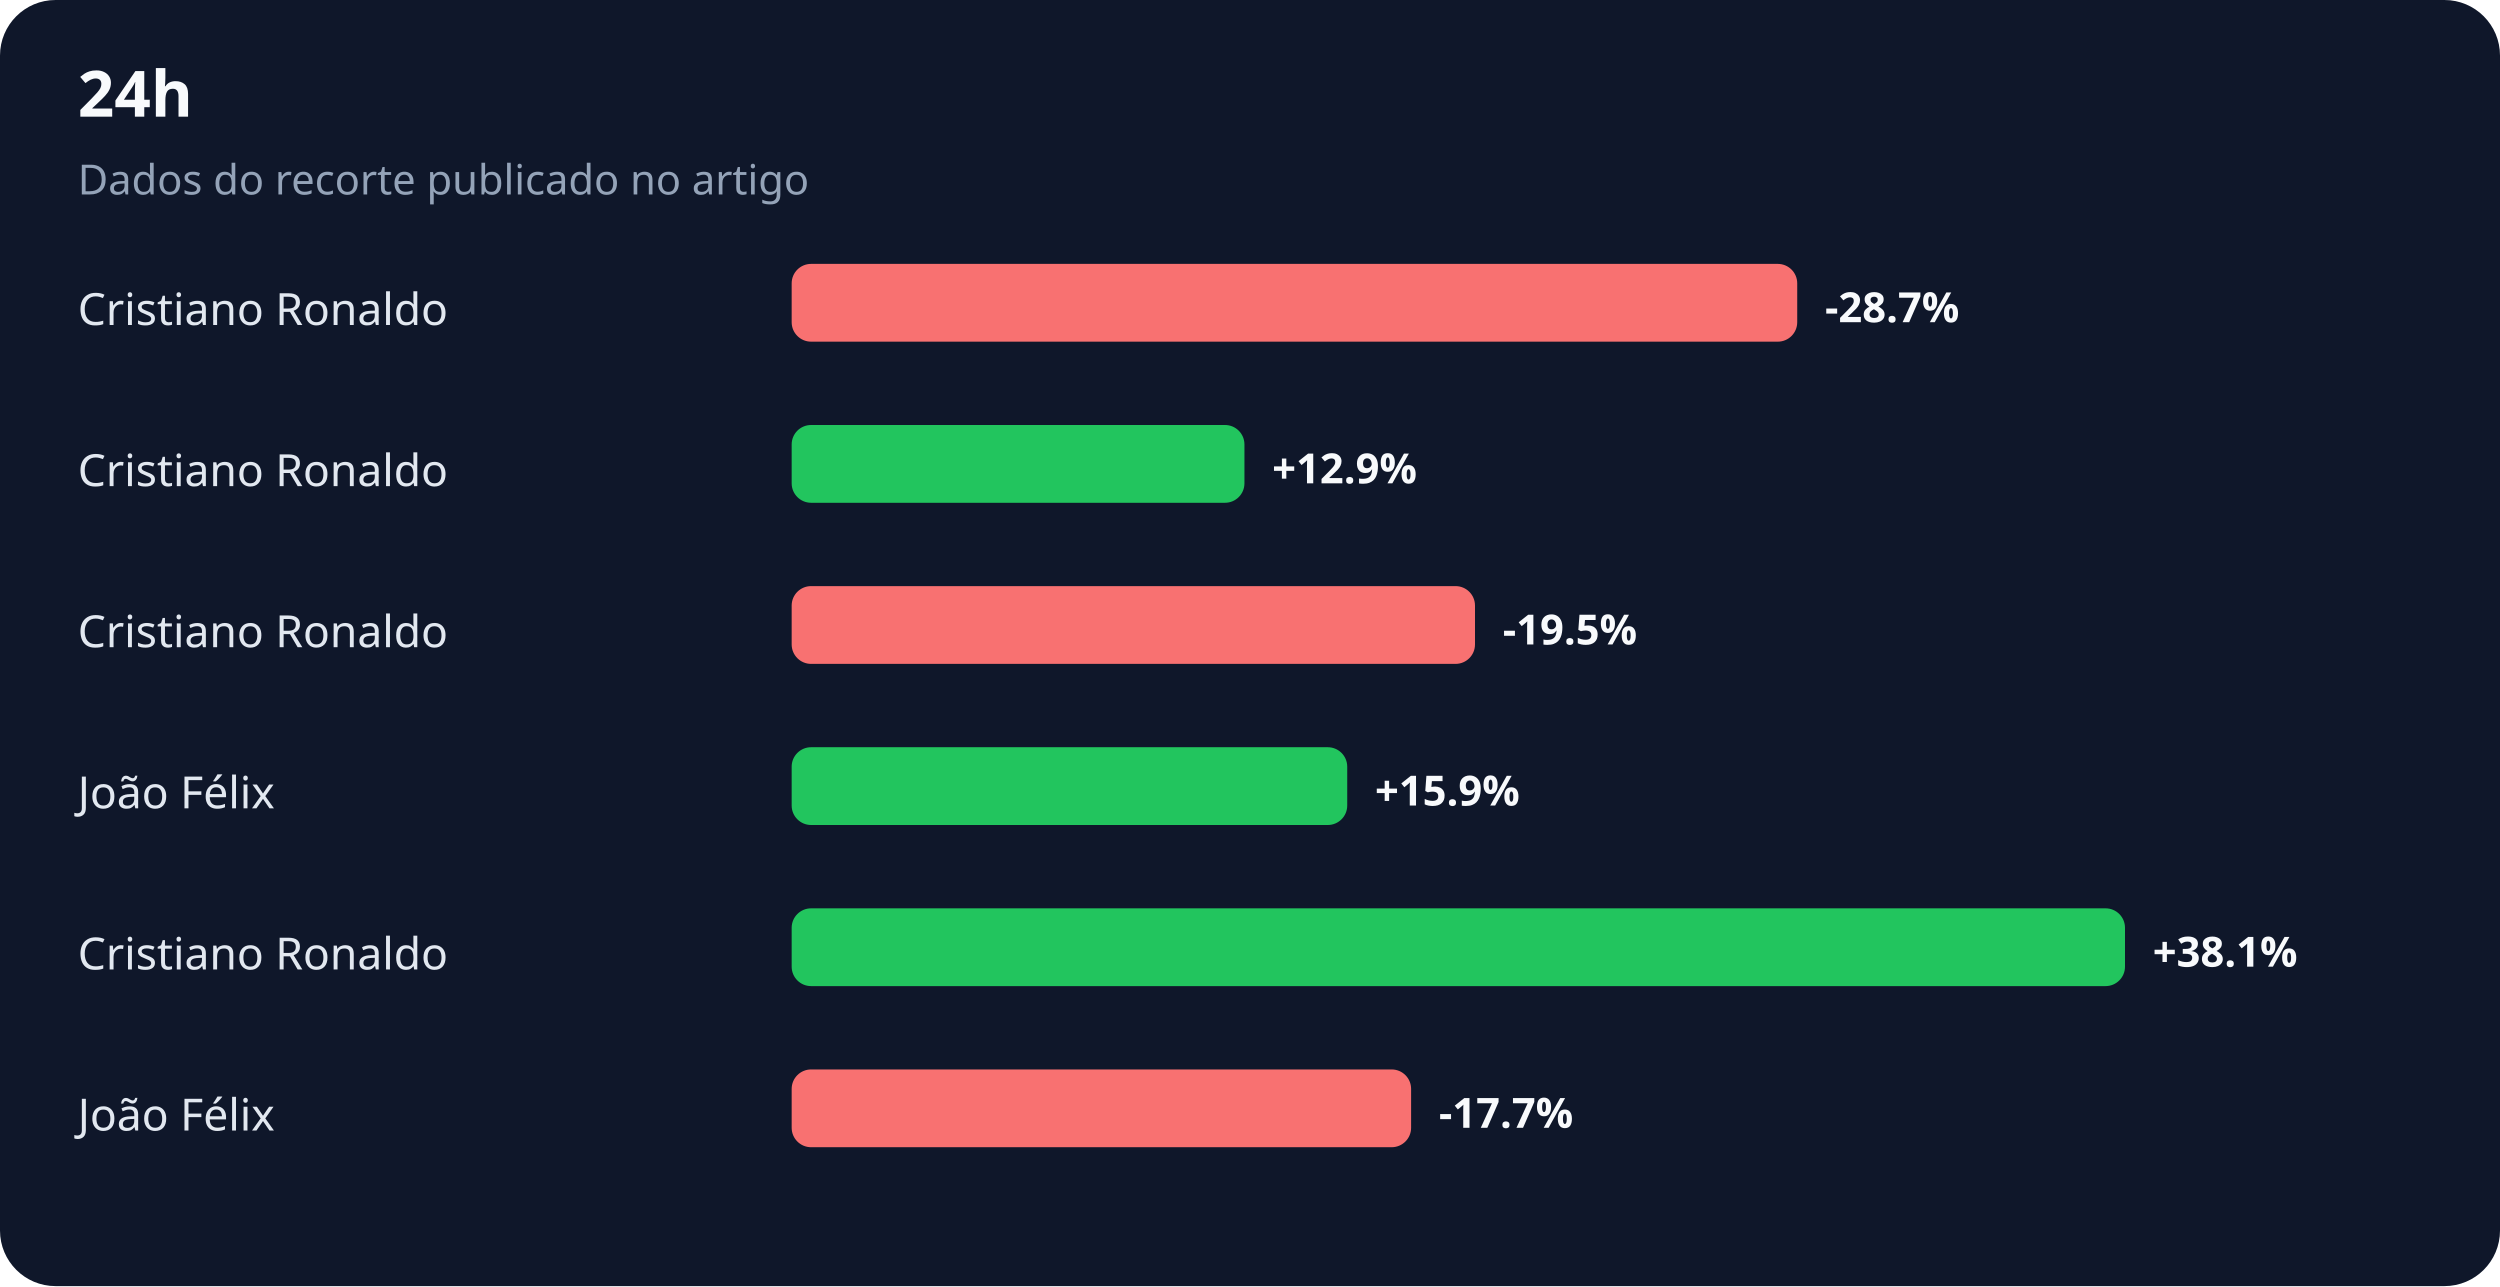
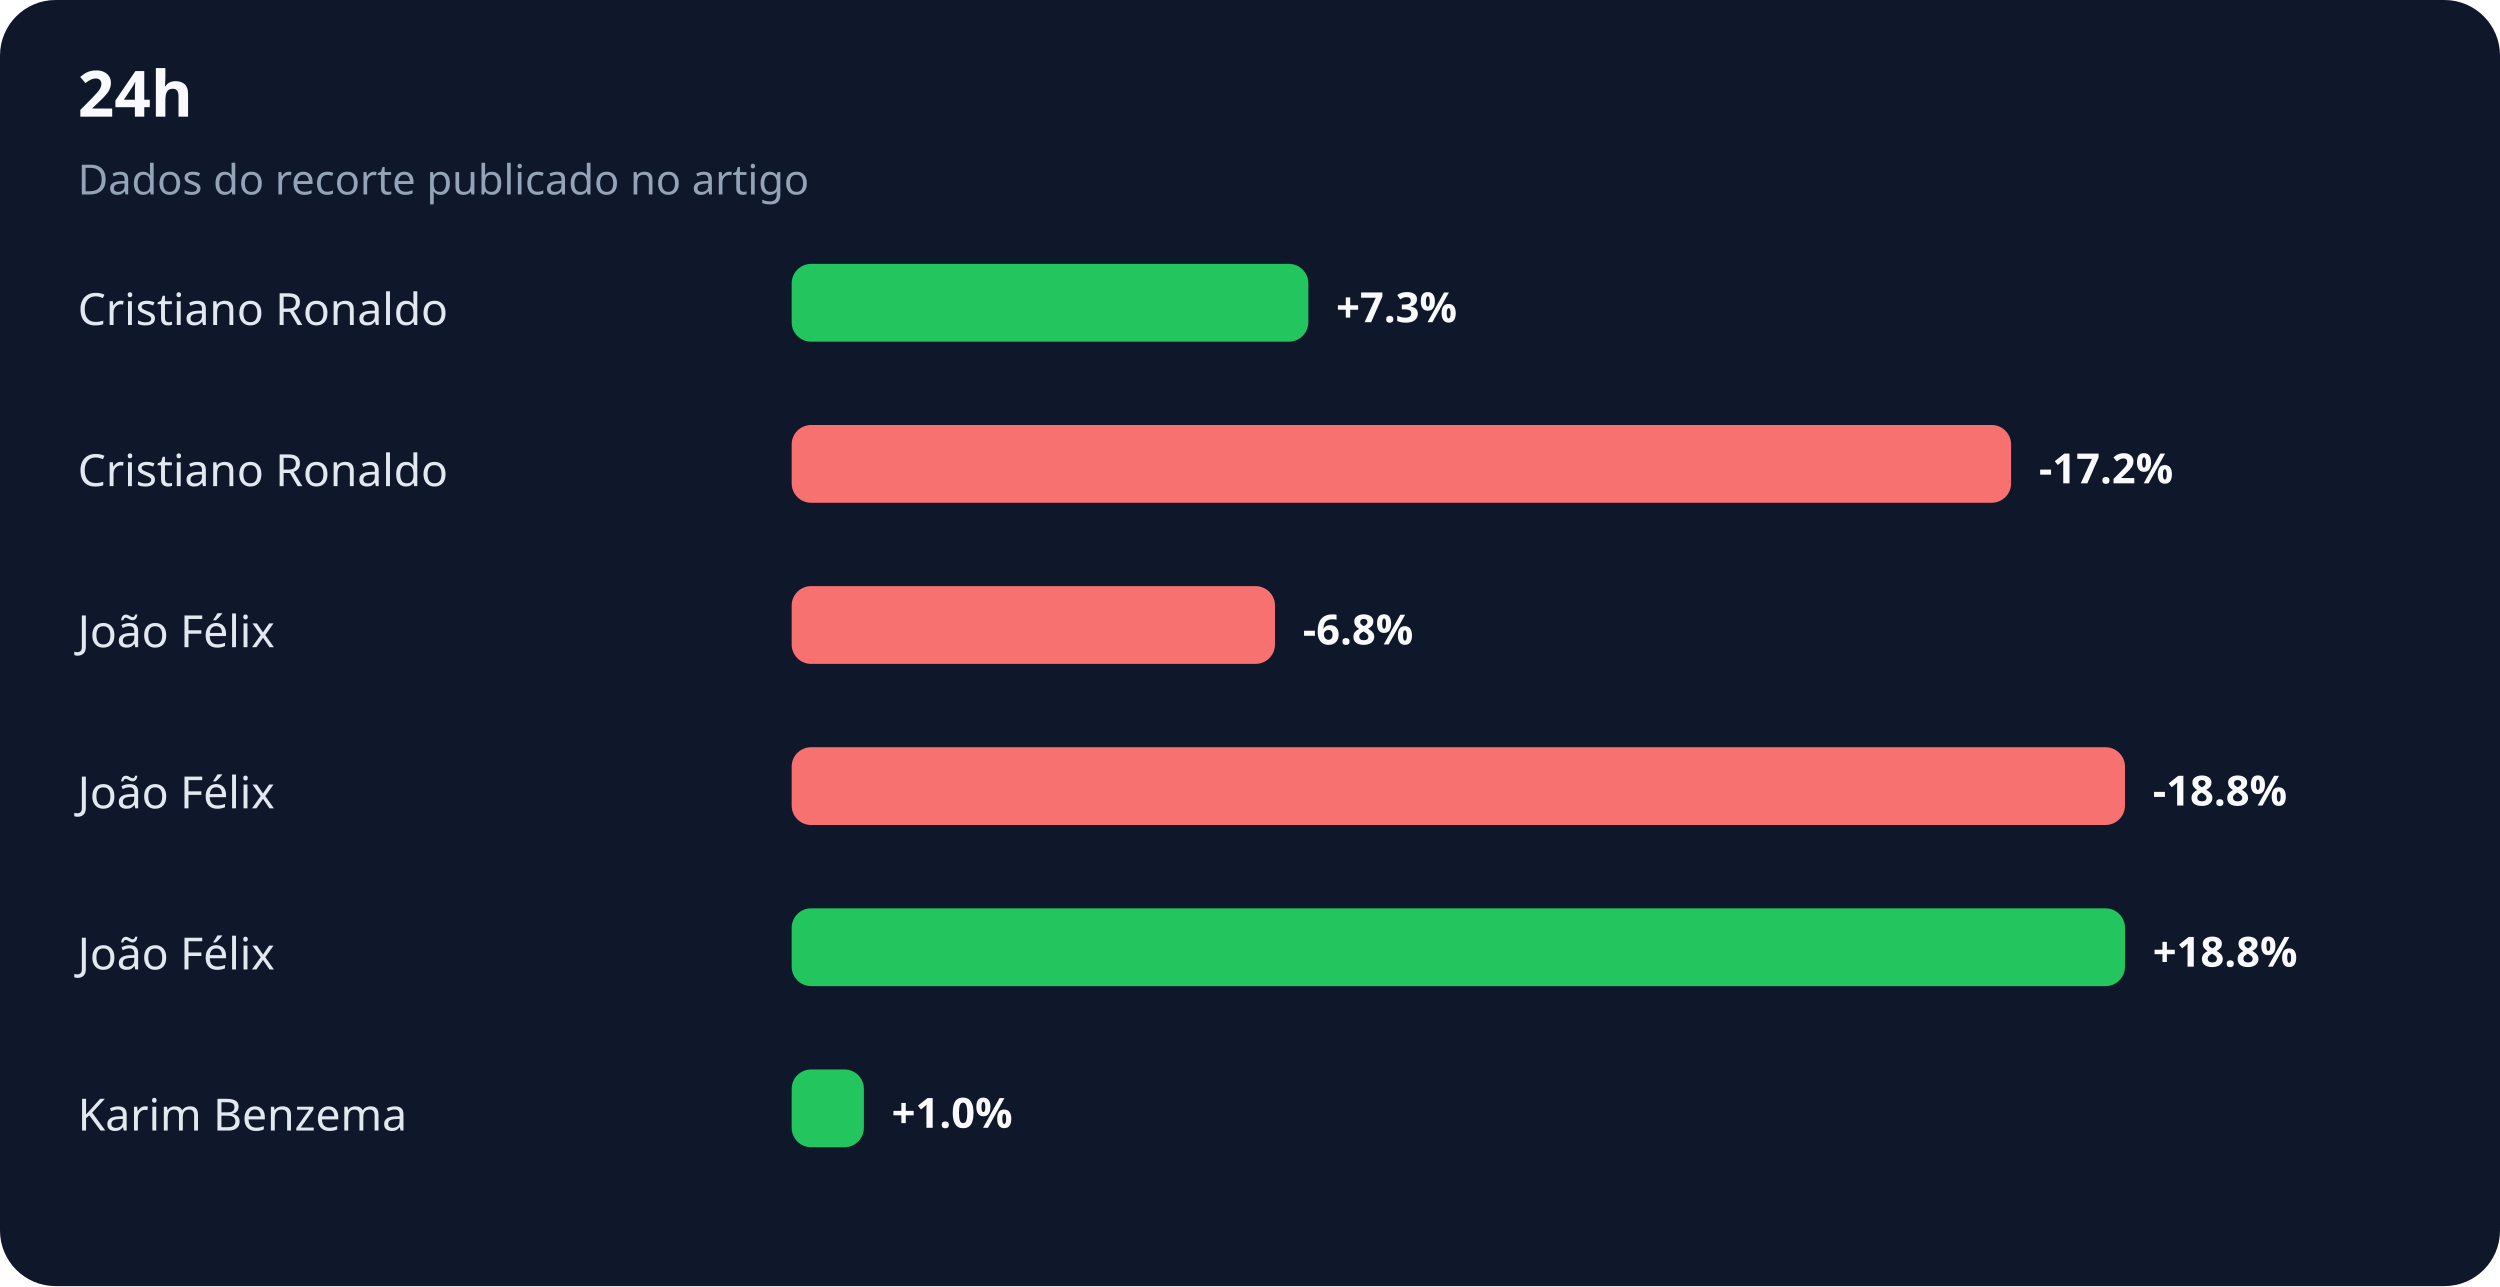
<svg xmlns="http://www.w3.org/2000/svg" width="900" height="463" viewBox="0 0 900 463" role="img" aria-labelledby="title desc">
  <rect width="100%" height="100%" rx="20" fill="#0f172a" />
  <text x="28" y="42" fill="#f8fafc" font-family="system-ui,sans-serif" font-size="23" font-weight="700">24h</text>
  <text x="28" y="70" fill="#94a3b8" font-family="system-ui,sans-serif" font-size="15">Dados do recorte publicado no artigo</text>
  <text x="28" y="117" fill="#e2e8f0" font-family="system-ui,sans-serif" font-size="16">Cristiano Ronaldo</text>
-   <rect x="285" y="95" width="362" height="28" rx="7" fill="#f87171" />
-   <text x="657" y="116" fill="#f8fafc" font-family="system-ui,sans-serif" font-size="15" font-weight="700">-28.7%</text>
+   <rect x="285" y="95" width="186" height="28" rx="7" fill="#22c55e" />
+   <text x="481" y="116" fill="#f8fafc" font-family="system-ui,sans-serif" font-size="15" font-weight="700">+7.3%</text>
  <text x="28" y="175" fill="#e2e8f0" font-family="system-ui,sans-serif" font-size="16">Cristiano Ronaldo</text>
-   <rect x="285" y="153" width="163" height="28" rx="7" fill="#22c55e" />
-   <text x="458" y="174" fill="#f8fafc" font-family="system-ui,sans-serif" font-size="15" font-weight="700">+12.9%</text>
-   <text x="28" y="233" fill="#e2e8f0" font-family="system-ui,sans-serif" font-size="16">Cristiano Ronaldo</text>
-   <rect x="285" y="211" width="246" height="28" rx="7" fill="#f87171" />
-   <text x="541" y="232" fill="#f8fafc" font-family="system-ui,sans-serif" font-size="15" font-weight="700">-19.5%</text>
+   <rect x="285" y="153" width="439" height="28" rx="7" fill="#f87171" />
+   <text x="734" y="174" fill="#f8fafc" font-family="system-ui,sans-serif" font-size="15" font-weight="700">-17.2%</text>
+   <text x="28" y="233" fill="#e2e8f0" font-family="system-ui,sans-serif" font-size="16">João Félix</text>
+   <rect x="285" y="211" width="174" height="28" rx="7" fill="#f87171" />
+   <text x="469" y="232" fill="#f8fafc" font-family="system-ui,sans-serif" font-size="15" font-weight="700">-6.8%</text>
  <text x="28" y="291" fill="#e2e8f0" font-family="system-ui,sans-serif" font-size="16">João Félix</text>
-   <rect x="285" y="269" width="200" height="28" rx="7" fill="#22c55e" />
-   <text x="495" y="290" fill="#f8fafc" font-family="system-ui,sans-serif" font-size="15" font-weight="700">+15.9%</text>
-   <text x="28" y="349" fill="#e2e8f0" font-family="system-ui,sans-serif" font-size="16">Cristiano Ronaldo</text>
+   <rect x="285" y="269" width="480" height="28" rx="7" fill="#f87171" />
+   <text x="775" y="290" fill="#f8fafc" font-family="system-ui,sans-serif" font-size="15" font-weight="700">-18.8%</text>
+   <text x="28" y="349" fill="#e2e8f0" font-family="system-ui,sans-serif" font-size="16">João Félix</text>
  <rect x="285" y="327" width="480" height="28" rx="7" fill="#22c55e" />
-   <text x="775" y="348" fill="#f8fafc" font-family="system-ui,sans-serif" font-size="15" font-weight="700">+38.1%</text>
-   <text x="28" y="407" fill="#e2e8f0" font-family="system-ui,sans-serif" font-size="16">João Félix</text>
-   <rect x="285" y="385" width="223" height="28" rx="7" fill="#f87171" />
-   <text x="518" y="406" fill="#f8fafc" font-family="system-ui,sans-serif" font-size="15" font-weight="700">-17.7%</text>
+   <text x="775" y="348" fill="#f8fafc" font-family="system-ui,sans-serif" font-size="15" font-weight="700">+18.8%</text>
+   <text x="28" y="407" fill="#e2e8f0" font-family="system-ui,sans-serif" font-size="16">Karim Benzema</text>
+   <rect x="285" y="385" width="26" height="28" rx="7" fill="#22c55e" />
+   <text x="321" y="406" fill="#f8fafc" font-family="system-ui,sans-serif" font-size="15" font-weight="700">+1.0%</text>
</svg>
